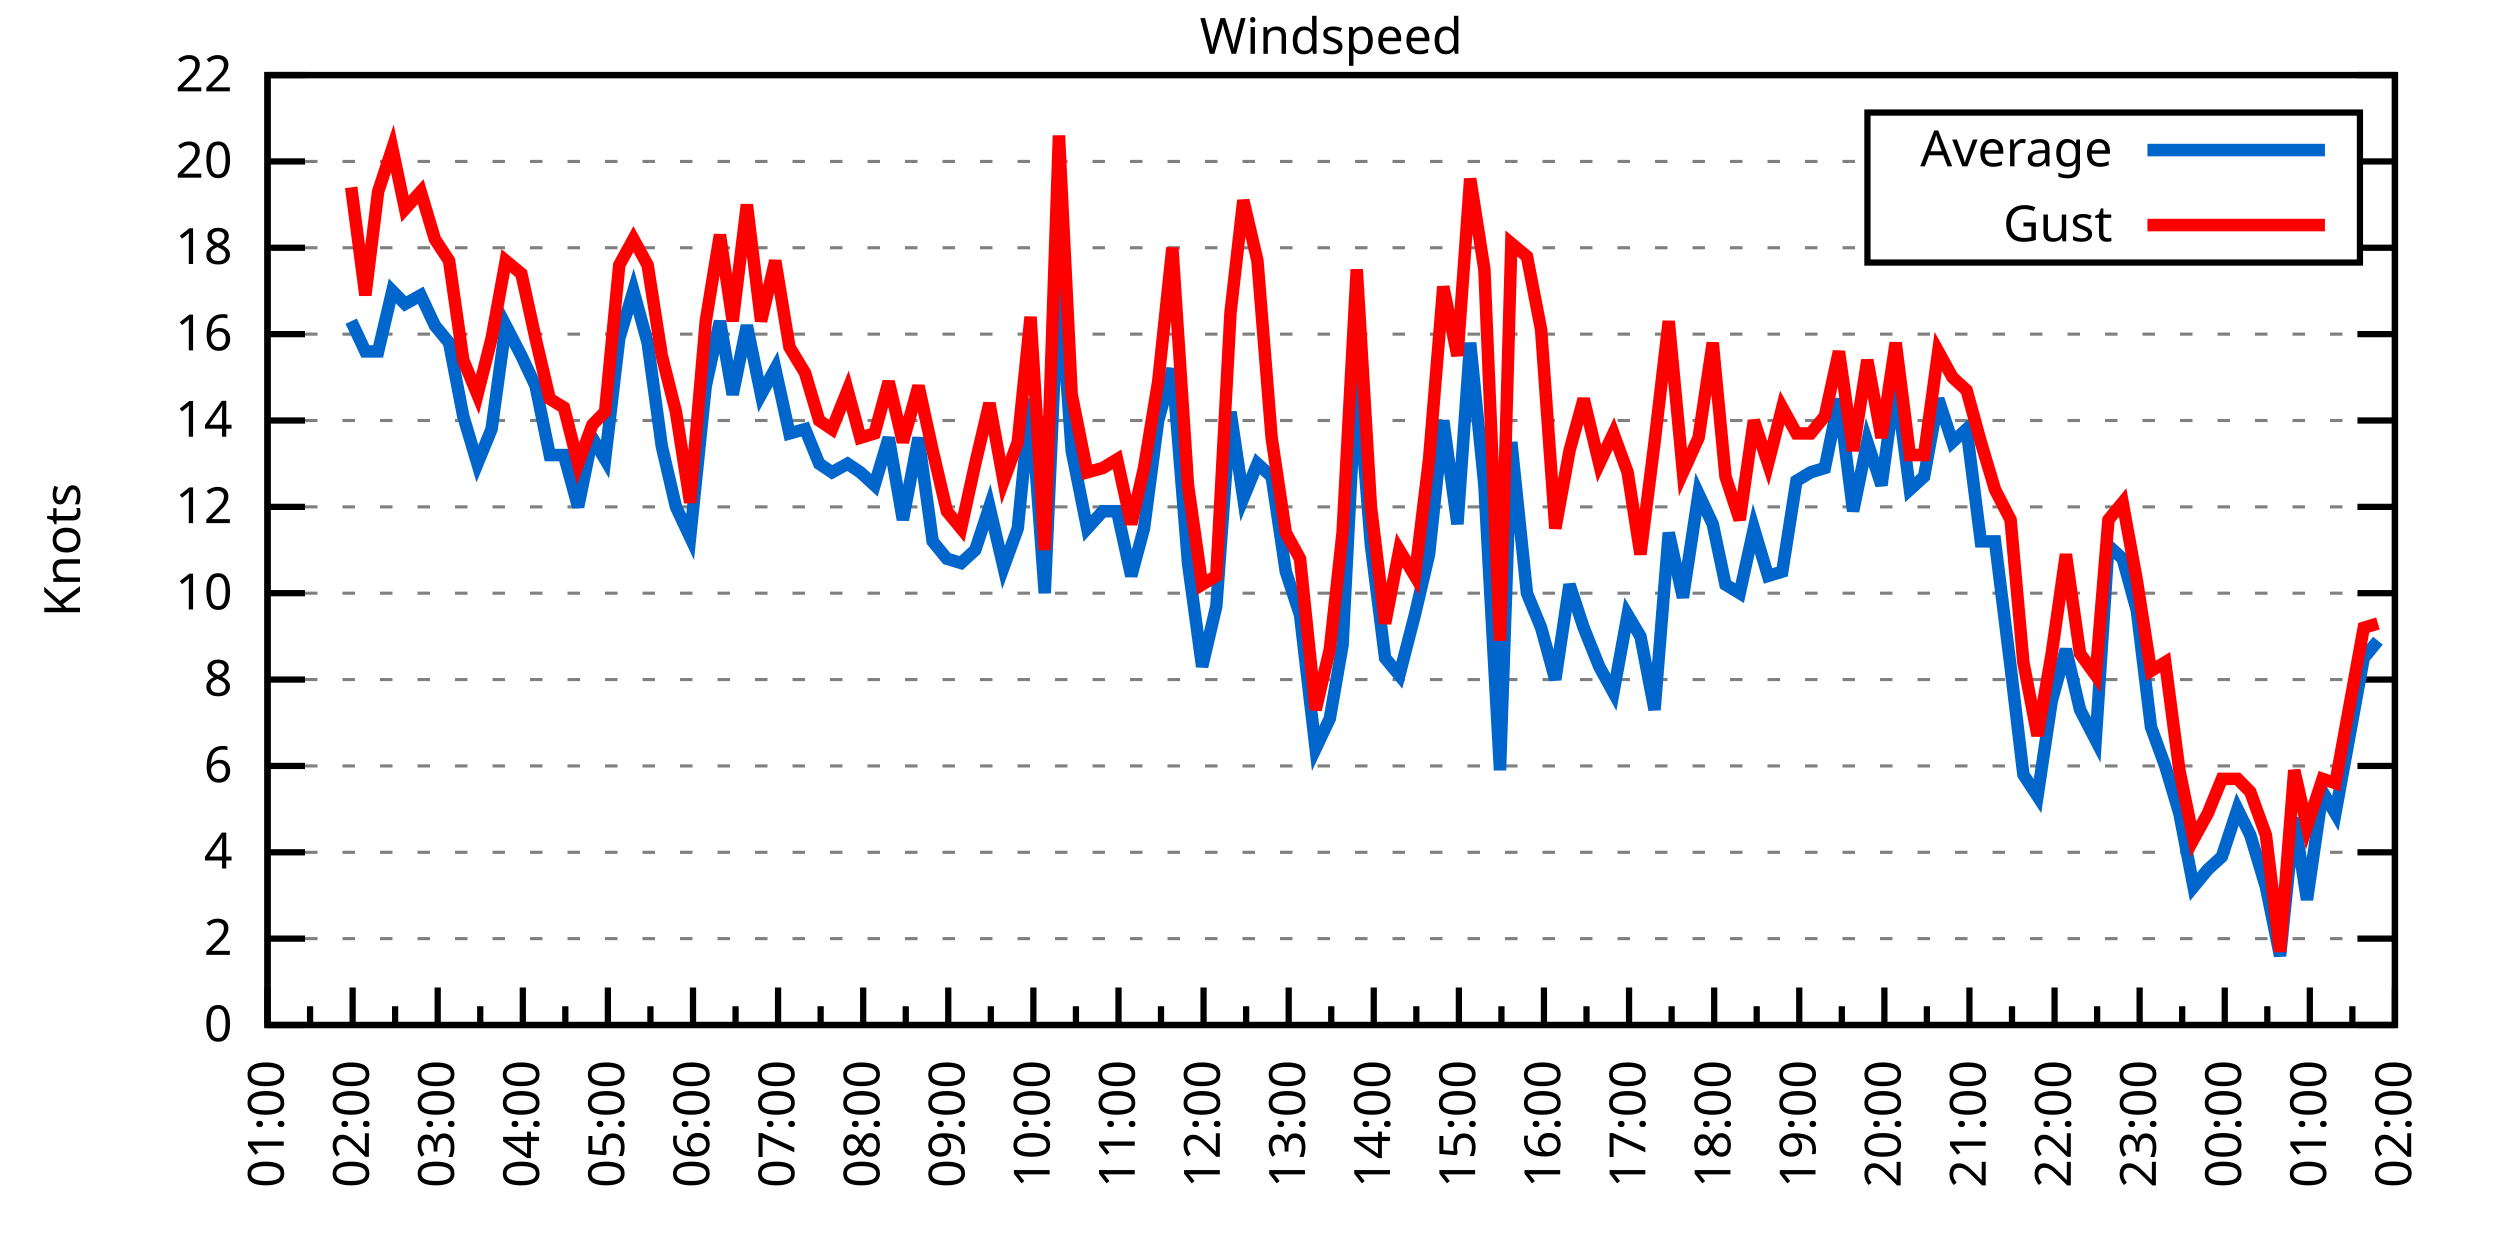
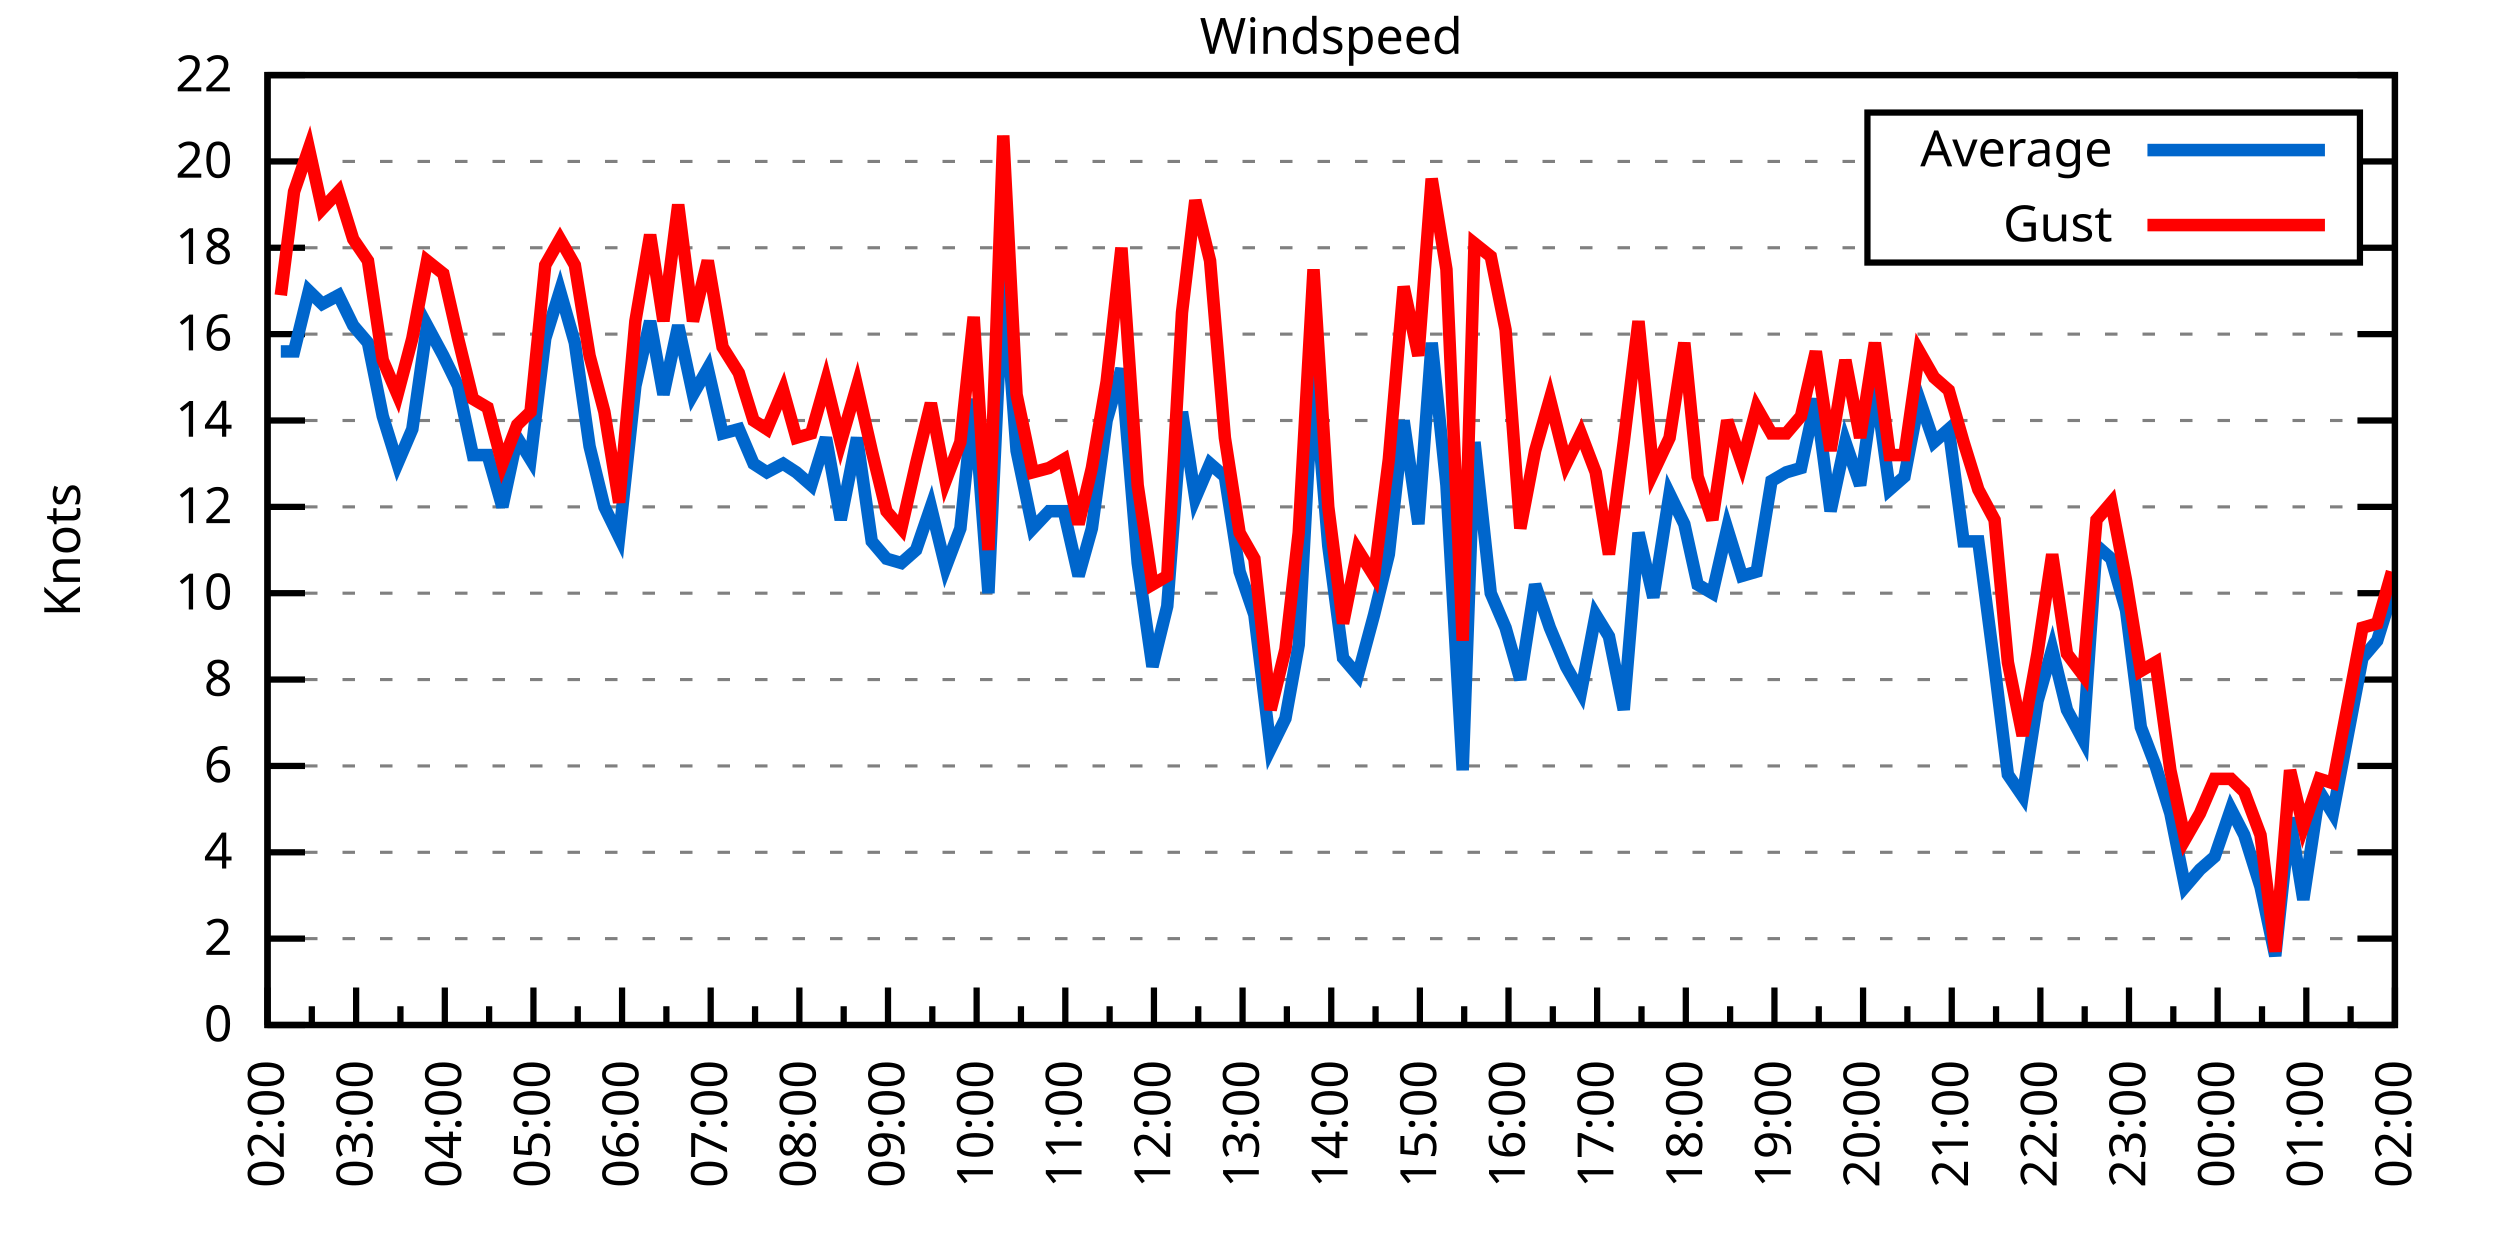
<svg xmlns="http://www.w3.org/2000/svg" xmlns:xlink="http://www.w3.org/1999/xlink" width="400" height="200" viewBox="0 0 400 200">
  <g id="gnuplot_canvas">
    <rect x="0" y="0" width="400" height="200" fill="none" />
    <defs>
      <circle id="gpDot" r="0.5" stroke-width="0.5" stroke="currentColor" />
      <path id="gpPt0" stroke-width="0.333" stroke="currentColor" d="M-1,0 h2 M0,-1 v2" />
      <path id="gpPt1" stroke-width="0.333" stroke="currentColor" d="M-1,-1 L1,1 M1,-1 L-1,1" />
      <path id="gpPt2" stroke-width="0.333" stroke="currentColor" d="M-1,0 L1,0 M0,-1 L0,1 M-1,-1 L1,1 M-1,1 L1,-1" />
      <rect id="gpPt3" stroke-width="0.333" stroke="currentColor" x="-1" y="-1" width="2" height="2" />
      <rect id="gpPt4" stroke-width="0.333" stroke="currentColor" fill="currentColor" x="-1" y="-1" width="2" height="2" />
      <circle id="gpPt5" stroke-width="0.333" stroke="currentColor" cx="0" cy="0" r="1" />
      <use xlink:href="#gpPt5" id="gpPt6" fill="currentColor" stroke="none" />
      <path id="gpPt7" stroke-width="0.333" stroke="currentColor" d="M0,-1.33 L-1.33,0.67 L1.33,0.67 z" />
      <use xlink:href="#gpPt7" id="gpPt8" fill="currentColor" stroke="none" />
      <use xlink:href="#gpPt7" id="gpPt9" stroke="currentColor" transform="rotate(180)" />
      <use xlink:href="#gpPt9" id="gpPt10" fill="currentColor" stroke="none" />
      <use xlink:href="#gpPt3" id="gpPt11" stroke="currentColor" transform="rotate(45)" />
      <use xlink:href="#gpPt11" id="gpPt12" fill="currentColor" stroke="none" />
      <path id="gpPt13" stroke-width="0.333" stroke="currentColor" d="M0,1.330 L1.265,0.411 L0.782,-1.067 L-0.782,-1.076 L-1.265,0.411 z" />
      <use xlink:href="#gpPt13" id="gpPt14" fill="currentColor" stroke="none" />
      <filter id="textbox" filterUnits="objectBoundingBox" x="0" y="0" height="1" width="1">
        <feFlood flood-color="white" flood-opacity="1" result="bgnd" />
        <feComposite in="SourceGraphic" in2="bgnd" operator="atop" />
      </filter>
      <filter id="greybox" filterUnits="objectBoundingBox" x="0" y="0" height="1" width="1">
        <feFlood flood-color="lightgrey" flood-opacity="1" result="grey" />
        <feComposite in="SourceGraphic" in2="grey" operator="atop" />
      </filter>
    </defs>
    <g fill="none" color="white" stroke="currentColor" stroke-width="1.00" stroke-linecap="butt" stroke-linejoin="miter">
</g>
    <g fill="none" color="black" stroke="currentColor" stroke-width="1.00" stroke-linecap="butt" stroke-linejoin="miter">
      <g stroke="none" shape-rendering="crispEdges">
        <polygon fill="rgb(255, 255, 255)" points="42.80,164.00 383.18,164.00 383.18,12.02 42.80,12.02 " />
      </g>
    </g>
    <g fill="none" color="black" stroke="currentColor" stroke-width="1.00" stroke-linecap="butt" stroke-linejoin="miter">
</g>
    <g fill="none" color="black" stroke="black" stroke-width="0.50" stroke-linecap="butt" stroke-linejoin="miter">
</g>
    <g fill="none" color="gray" stroke="currentColor" stroke-width="0.50" stroke-linecap="butt" stroke-linejoin="miter">
      <path stroke="gray" stroke-dasharray="2,4" class="gridline" d="M42.80,164.00 L383.19,164.00  " />
    </g>
    <g fill="none" color="gray" stroke="gray" stroke-width="1.00" stroke-linecap="butt" stroke-linejoin="miter">
</g>
    <g fill="none" color="black" stroke="currentColor" stroke-width="1.00" stroke-linecap="butt" stroke-linejoin="miter">
      <path stroke="black" d="M42.80,164.00 L48.80,164.00 M383.19,164.00 L377.19,164.00  " />
      <g transform="translate(37.20,166.60)" stroke="none" fill="black" font-family="Sans" font-size="8.00" text-anchor="end">
        <text>
          <tspan font-family="Sans"> 0</tspan>
        </text>
      </g>
    </g>
    <g fill="none" color="black" stroke="currentColor" stroke-width="1.00" stroke-linecap="butt" stroke-linejoin="miter">
</g>
    <g fill="none" color="black" stroke="black" stroke-width="0.50" stroke-linecap="butt" stroke-linejoin="miter">
</g>
    <g fill="none" color="gray" stroke="currentColor" stroke-width="0.50" stroke-linecap="butt" stroke-linejoin="miter">
      <path stroke="gray" stroke-dasharray="2,4" class="gridline" d="M42.80,150.18 L383.19,150.18  " />
    </g>
    <g fill="none" color="gray" stroke="gray" stroke-width="1.00" stroke-linecap="butt" stroke-linejoin="miter">
</g>
    <g fill="none" color="black" stroke="currentColor" stroke-width="1.00" stroke-linecap="butt" stroke-linejoin="miter">
      <path stroke="black" d="M42.80,150.18 L48.80,150.18 M383.19,150.18 L377.19,150.18  " />
      <g transform="translate(37.20,152.78)" stroke="none" fill="black" font-family="Sans" font-size="8.00" text-anchor="end">
        <text>
          <tspan font-family="Sans"> 2</tspan>
        </text>
      </g>
    </g>
    <g fill="none" color="black" stroke="currentColor" stroke-width="1.00" stroke-linecap="butt" stroke-linejoin="miter">
</g>
    <g fill="none" color="black" stroke="black" stroke-width="0.50" stroke-linecap="butt" stroke-linejoin="miter">
</g>
    <g fill="none" color="gray" stroke="currentColor" stroke-width="0.50" stroke-linecap="butt" stroke-linejoin="miter">
      <path stroke="gray" stroke-dasharray="2,4" class="gridline" d="M42.80,136.37 L383.19,136.37  " />
    </g>
    <g fill="none" color="gray" stroke="gray" stroke-width="1.00" stroke-linecap="butt" stroke-linejoin="miter">
</g>
    <g fill="none" color="black" stroke="currentColor" stroke-width="1.00" stroke-linecap="butt" stroke-linejoin="miter">
      <path stroke="black" d="M42.80,136.37 L48.80,136.37 M383.19,136.37 L377.19,136.37  " />
      <g transform="translate(37.20,138.97)" stroke="none" fill="black" font-family="Sans" font-size="8.00" text-anchor="end">
        <text>
          <tspan font-family="Sans"> 4</tspan>
        </text>
      </g>
    </g>
    <g fill="none" color="black" stroke="currentColor" stroke-width="1.00" stroke-linecap="butt" stroke-linejoin="miter">
</g>
    <g fill="none" color="black" stroke="black" stroke-width="0.50" stroke-linecap="butt" stroke-linejoin="miter">
</g>
    <g fill="none" color="gray" stroke="currentColor" stroke-width="0.50" stroke-linecap="butt" stroke-linejoin="miter">
      <path stroke="gray" stroke-dasharray="2,4" class="gridline" d="M42.80,122.55 L383.19,122.55  " />
    </g>
    <g fill="none" color="gray" stroke="gray" stroke-width="1.00" stroke-linecap="butt" stroke-linejoin="miter">
</g>
    <g fill="none" color="black" stroke="currentColor" stroke-width="1.00" stroke-linecap="butt" stroke-linejoin="miter">
      <path stroke="black" d="M42.80,122.55 L48.80,122.55 M383.19,122.55 L377.19,122.55  " />
      <g transform="translate(37.20,125.15)" stroke="none" fill="black" font-family="Sans" font-size="8.00" text-anchor="end">
        <text>
          <tspan font-family="Sans"> 6</tspan>
        </text>
      </g>
    </g>
    <g fill="none" color="black" stroke="currentColor" stroke-width="1.00" stroke-linecap="butt" stroke-linejoin="miter">
</g>
    <g fill="none" color="black" stroke="black" stroke-width="0.50" stroke-linecap="butt" stroke-linejoin="miter">
</g>
    <g fill="none" color="gray" stroke="currentColor" stroke-width="0.50" stroke-linecap="butt" stroke-linejoin="miter">
      <path stroke="gray" stroke-dasharray="2,4" class="gridline" d="M42.80,108.73 L383.19,108.73  " />
    </g>
    <g fill="none" color="gray" stroke="gray" stroke-width="1.00" stroke-linecap="butt" stroke-linejoin="miter">
</g>
    <g fill="none" color="black" stroke="currentColor" stroke-width="1.00" stroke-linecap="butt" stroke-linejoin="miter">
      <path stroke="black" d="M42.80,108.73 L48.80,108.73 M383.19,108.73 L377.19,108.73  " />
      <g transform="translate(37.20,111.33)" stroke="none" fill="black" font-family="Sans" font-size="8.00" text-anchor="end">
        <text>
          <tspan font-family="Sans"> 8</tspan>
        </text>
      </g>
    </g>
    <g fill="none" color="black" stroke="currentColor" stroke-width="1.00" stroke-linecap="butt" stroke-linejoin="miter">
</g>
    <g fill="none" color="black" stroke="black" stroke-width="0.50" stroke-linecap="butt" stroke-linejoin="miter">
</g>
    <g fill="none" color="gray" stroke="currentColor" stroke-width="0.50" stroke-linecap="butt" stroke-linejoin="miter">
      <path stroke="gray" stroke-dasharray="2,4" class="gridline" d="M42.80,94.91 L383.19,94.91  " />
    </g>
    <g fill="none" color="gray" stroke="gray" stroke-width="1.00" stroke-linecap="butt" stroke-linejoin="miter">
</g>
    <g fill="none" color="black" stroke="currentColor" stroke-width="1.00" stroke-linecap="butt" stroke-linejoin="miter">
      <path stroke="black" d="M42.80,94.91 L48.80,94.91 M383.19,94.91 L377.19,94.91  " />
      <g transform="translate(37.20,97.51)" stroke="none" fill="black" font-family="Sans" font-size="8.00" text-anchor="end">
        <text>
          <tspan font-family="Sans"> 10</tspan>
        </text>
      </g>
    </g>
    <g fill="none" color="black" stroke="currentColor" stroke-width="1.00" stroke-linecap="butt" stroke-linejoin="miter">
</g>
    <g fill="none" color="black" stroke="black" stroke-width="0.50" stroke-linecap="butt" stroke-linejoin="miter">
</g>
    <g fill="none" color="gray" stroke="currentColor" stroke-width="0.50" stroke-linecap="butt" stroke-linejoin="miter">
      <path stroke="gray" stroke-dasharray="2,4" class="gridline" d="M42.80,81.10 L383.19,81.10  " />
    </g>
    <g fill="none" color="gray" stroke="gray" stroke-width="1.00" stroke-linecap="butt" stroke-linejoin="miter">
</g>
    <g fill="none" color="black" stroke="currentColor" stroke-width="1.00" stroke-linecap="butt" stroke-linejoin="miter">
      <path stroke="black" d="M42.80,81.10 L48.80,81.10 M383.19,81.10 L377.19,81.10  " />
      <g transform="translate(37.20,83.70)" stroke="none" fill="black" font-family="Sans" font-size="8.00" text-anchor="end">
        <text>
          <tspan font-family="Sans"> 12</tspan>
        </text>
      </g>
    </g>
    <g fill="none" color="black" stroke="currentColor" stroke-width="1.00" stroke-linecap="butt" stroke-linejoin="miter">
</g>
    <g fill="none" color="black" stroke="black" stroke-width="0.50" stroke-linecap="butt" stroke-linejoin="miter">
</g>
    <g fill="none" color="gray" stroke="currentColor" stroke-width="0.50" stroke-linecap="butt" stroke-linejoin="miter">
      <path stroke="gray" stroke-dasharray="2,4" class="gridline" d="M42.80,67.28 L383.19,67.28  " />
    </g>
    <g fill="none" color="gray" stroke="gray" stroke-width="1.00" stroke-linecap="butt" stroke-linejoin="miter">
</g>
    <g fill="none" color="black" stroke="currentColor" stroke-width="1.00" stroke-linecap="butt" stroke-linejoin="miter">
      <path stroke="black" d="M42.80,67.28 L48.80,67.28 M383.19,67.28 L377.19,67.28  " />
      <g transform="translate(37.20,69.88)" stroke="none" fill="black" font-family="Sans" font-size="8.00" text-anchor="end">
        <text>
          <tspan font-family="Sans"> 14</tspan>
        </text>
      </g>
    </g>
    <g fill="none" color="black" stroke="currentColor" stroke-width="1.00" stroke-linecap="butt" stroke-linejoin="miter">
</g>
    <g fill="none" color="black" stroke="black" stroke-width="0.50" stroke-linecap="butt" stroke-linejoin="miter">
</g>
    <g fill="none" color="gray" stroke="currentColor" stroke-width="0.50" stroke-linecap="butt" stroke-linejoin="miter">
      <path stroke="gray" stroke-dasharray="2,4" class="gridline" d="M42.80,53.46 L383.19,53.46  " />
    </g>
    <g fill="none" color="gray" stroke="gray" stroke-width="1.00" stroke-linecap="butt" stroke-linejoin="miter">
</g>
    <g fill="none" color="black" stroke="currentColor" stroke-width="1.00" stroke-linecap="butt" stroke-linejoin="miter">
      <path stroke="black" d="M42.80,53.46 L48.80,53.46 M383.19,53.46 L377.19,53.46  " />
      <g transform="translate(37.20,56.06)" stroke="none" fill="black" font-family="Sans" font-size="8.00" text-anchor="end">
        <text>
          <tspan font-family="Sans"> 16</tspan>
        </text>
      </g>
    </g>
    <g fill="none" color="black" stroke="currentColor" stroke-width="1.00" stroke-linecap="butt" stroke-linejoin="miter">
</g>
    <g fill="none" color="black" stroke="black" stroke-width="0.50" stroke-linecap="butt" stroke-linejoin="miter">
</g>
    <g fill="none" color="gray" stroke="currentColor" stroke-width="0.50" stroke-linecap="butt" stroke-linejoin="miter">
      <path stroke="gray" stroke-dasharray="2,4" class="gridline" d="M42.80,39.64 L298.79,39.64 M377.59,39.64 L383.19,39.64  " />
    </g>
    <g fill="none" color="gray" stroke="gray" stroke-width="1.00" stroke-linecap="butt" stroke-linejoin="miter">
</g>
    <g fill="none" color="black" stroke="currentColor" stroke-width="1.00" stroke-linecap="butt" stroke-linejoin="miter">
      <path stroke="black" d="M42.80,39.64 L48.80,39.64 M383.19,39.64 L377.19,39.64  " />
      <g transform="translate(37.20,42.24)" stroke="none" fill="black" font-family="Sans" font-size="8.00" text-anchor="end">
        <text>
          <tspan font-family="Sans"> 18</tspan>
        </text>
      </g>
    </g>
    <g fill="none" color="black" stroke="currentColor" stroke-width="1.00" stroke-linecap="butt" stroke-linejoin="miter">
</g>
    <g fill="none" color="black" stroke="black" stroke-width="0.50" stroke-linecap="butt" stroke-linejoin="miter">
</g>
    <g fill="none" color="gray" stroke="currentColor" stroke-width="0.50" stroke-linecap="butt" stroke-linejoin="miter">
      <path stroke="gray" stroke-dasharray="2,4" class="gridline" d="M42.80,25.83 L298.79,25.83 M377.59,25.83 L383.19,25.83  " />
    </g>
    <g fill="none" color="gray" stroke="gray" stroke-width="1.00" stroke-linecap="butt" stroke-linejoin="miter">
</g>
    <g fill="none" color="black" stroke="currentColor" stroke-width="1.00" stroke-linecap="butt" stroke-linejoin="miter">
      <path stroke="black" d="M42.80,25.83 L48.80,25.83 M383.19,25.83 L377.19,25.83  " />
      <g transform="translate(37.20,28.43)" stroke="none" fill="black" font-family="Sans" font-size="8.00" text-anchor="end">
        <text>
          <tspan font-family="Sans"> 20</tspan>
        </text>
      </g>
    </g>
    <g fill="none" color="black" stroke="currentColor" stroke-width="1.00" stroke-linecap="butt" stroke-linejoin="miter">
</g>
    <g fill="none" color="black" stroke="black" stroke-width="0.50" stroke-linecap="butt" stroke-linejoin="miter">
</g>
    <g fill="none" color="gray" stroke="currentColor" stroke-width="0.50" stroke-linecap="butt" stroke-linejoin="miter">
      <path stroke="gray" stroke-dasharray="2,4" class="gridline" d="M42.80,12.01 L383.19,12.01  " />
    </g>
    <g fill="none" color="gray" stroke="gray" stroke-width="1.00" stroke-linecap="butt" stroke-linejoin="miter">
</g>
    <g fill="none" color="black" stroke="currentColor" stroke-width="1.00" stroke-linecap="butt" stroke-linejoin="miter">
      <path stroke="black" d="M42.80,12.01 L48.80,12.01 M383.19,12.01 L377.19,12.01  " />
      <g transform="translate(37.20,14.61)" stroke="none" fill="black" font-family="Sans" font-size="8.00" text-anchor="end">
        <text>
          <tspan font-family="Sans"> 22</tspan>
        </text>
      </g>
    </g>
    <g fill="none" color="black" stroke="currentColor" stroke-width="1.00" stroke-linecap="butt" stroke-linejoin="miter">
      <path stroke="black" d="M42.80,164.00 L42.80,158.00  " />
      <g transform="translate(45.40,169.60) rotate(270)" stroke="none" fill="black" font-family="Sans" font-size="8.00" text-anchor="end">
        <text>
+           <tspan font-family="Sans">02:00</tspan>
+         </text>
+       </g>
+     </g>
+     <g fill="none" color="black" stroke="currentColor" stroke-width="1.00" stroke-linecap="butt" stroke-linejoin="miter">
+       <path stroke="black" d="M49.89,164.00 L49.89,161.00 M56.98,164.00 L56.98,158.00  " />
+       <g transform="translate(59.58,169.60) rotate(270)" stroke="none" fill="black" font-family="Sans" font-size="8.00" text-anchor="end">
+         <text>
+           <tspan font-family="Sans">03:00</tspan>
+         </text>
+       </g>
+     </g>
+     <g fill="none" color="black" stroke="currentColor" stroke-width="1.00" stroke-linecap="butt" stroke-linejoin="miter">
+       <path stroke="black" d="M64.07,164.00 L64.07,161.00 M71.17,164.00 L71.17,158.00  " />
+       <g transform="translate(73.77,169.60) rotate(270)" stroke="none" fill="black" font-family="Sans" font-size="8.00" text-anchor="end">
+         <text>
+           <tspan font-family="Sans">04:00</tspan>
+         </text>
+       </g>
+     </g>
+     <g fill="none" color="black" stroke="currentColor" stroke-width="1.00" stroke-linecap="butt" stroke-linejoin="miter">
+       <path stroke="black" d="M78.26,164.00 L78.26,161.00 M85.35,164.00 L85.35,158.00  " />
+       <g transform="translate(87.95,169.60) rotate(270)" stroke="none" fill="black" font-family="Sans" font-size="8.00" text-anchor="end">
+         <text>
+           <tspan font-family="Sans">05:00</tspan>
+         </text>
+       </g>
+     </g>
+     <g fill="none" color="black" stroke="currentColor" stroke-width="1.00" stroke-linecap="butt" stroke-linejoin="miter">
+       <path stroke="black" d="M92.44,164.00 L92.44,161.00 M99.53,164.00 L99.53,158.00  " />
+       <g transform="translate(102.13,169.60) rotate(270)" stroke="none" fill="black" font-family="Sans" font-size="8.00" text-anchor="end">
+         <text>
+           <tspan font-family="Sans">06:00</tspan>
+         </text>
+       </g>
+     </g>
+     <g fill="none" color="black" stroke="currentColor" stroke-width="1.00" stroke-linecap="butt" stroke-linejoin="miter">
+       <path stroke="black" d="M106.62,164.00 L106.62,161.00 M113.71,164.00 L113.71,158.00  " />
+       <g transform="translate(116.31,169.60) rotate(270)" stroke="none" fill="black" font-family="Sans" font-size="8.00" text-anchor="end">
+         <text>
+           <tspan font-family="Sans">07:00</tspan>
+         </text>
+       </g>
+     </g>
+     <g fill="none" color="black" stroke="currentColor" stroke-width="1.00" stroke-linecap="butt" stroke-linejoin="miter">
+       <path stroke="black" d="M120.81,164.00 L120.81,161.00 M127.90,164.00 L127.90,158.00  " />
+       <g transform="translate(130.50,169.60) rotate(270)" stroke="none" fill="black" font-family="Sans" font-size="8.00" text-anchor="end">
+         <text>
+           <tspan font-family="Sans">08:00</tspan>
+         </text>
+       </g>
+     </g>
+     <g fill="none" color="black" stroke="currentColor" stroke-width="1.00" stroke-linecap="butt" stroke-linejoin="miter">
+       <path stroke="black" d="M134.99,164.00 L134.99,161.00 M142.08,164.00 L142.08,158.00  " />
+       <g transform="translate(144.68,169.60) rotate(270)" stroke="none" fill="black" font-family="Sans" font-size="8.00" text-anchor="end">
+         <text>
+           <tspan font-family="Sans">09:00</tspan>
+         </text>
+       </g>
+     </g>
+     <g fill="none" color="black" stroke="currentColor" stroke-width="1.00" stroke-linecap="butt" stroke-linejoin="miter">
+       <path stroke="black" d="M149.17,164.00 L149.17,161.00 M156.26,164.00 L156.26,158.00  " />
+       <g transform="translate(158.86,169.60) rotate(270)" stroke="none" fill="black" font-family="Sans" font-size="8.00" text-anchor="end">
+         <text>
+           <tspan font-family="Sans">10:00</tspan>
+         </text>
+       </g>
+     </g>
+     <g fill="none" color="black" stroke="currentColor" stroke-width="1.00" stroke-linecap="butt" stroke-linejoin="miter">
+       <path stroke="black" d="M163.35,164.00 L163.35,161.00 M170.45,164.00 L170.45,158.00  " />
+       <g transform="translate(173.05,169.60) rotate(270)" stroke="none" fill="black" font-family="Sans" font-size="8.00" text-anchor="end">
+         <text>
+           <tspan font-family="Sans">11:00</tspan>
+         </text>
+       </g>
+     </g>
+     <g fill="none" color="black" stroke="currentColor" stroke-width="1.00" stroke-linecap="butt" stroke-linejoin="miter">
+       <path stroke="black" d="M177.54,164.00 L177.54,161.00 M184.63,164.00 L184.63,158.00  " />
+       <g transform="translate(187.23,169.60) rotate(270)" stroke="none" fill="black" font-family="Sans" font-size="8.00" text-anchor="end">
+         <text>
+           <tspan font-family="Sans">12:00</tspan>
+         </text>
+       </g>
+     </g>
+     <g fill="none" color="black" stroke="currentColor" stroke-width="1.00" stroke-linecap="butt" stroke-linejoin="miter">
+       <path stroke="black" d="M191.72,164.00 L191.72,161.00 M198.81,164.00 L198.81,158.00  " />
+       <g transform="translate(201.41,169.60) rotate(270)" stroke="none" fill="black" font-family="Sans" font-size="8.00" text-anchor="end">
+         <text>
+           <tspan font-family="Sans">13:00</tspan>
+         </text>
+       </g>
+     </g>
+     <g fill="none" color="black" stroke="currentColor" stroke-width="1.00" stroke-linecap="butt" stroke-linejoin="miter">
+       <path stroke="black" d="M205.90,164.00 L205.90,161.00 M213.00,164.00 L213.00,158.00  " />
+       <g transform="translate(215.60,169.60) rotate(270)" stroke="none" fill="black" font-family="Sans" font-size="8.00" text-anchor="end">
+         <text>
+           <tspan font-family="Sans">14:00</tspan>
+         </text>
+       </g>
+     </g>
+     <g fill="none" color="black" stroke="currentColor" stroke-width="1.00" stroke-linecap="butt" stroke-linejoin="miter">
+       <path stroke="black" d="M220.09,164.00 L220.09,161.00 M227.18,164.00 L227.18,158.00  " />
+       <g transform="translate(229.78,169.60) rotate(270)" stroke="none" fill="black" font-family="Sans" font-size="8.00" text-anchor="end">
+         <text>
+           <tspan font-family="Sans">15:00</tspan>
+         </text>
+       </g>
+     </g>
+     <g fill="none" color="black" stroke="currentColor" stroke-width="1.00" stroke-linecap="butt" stroke-linejoin="miter">
+       <path stroke="black" d="M234.27,164.00 L234.27,161.00 M241.36,164.00 L241.36,158.00  " />
+       <g transform="translate(243.96,169.60) rotate(270)" stroke="none" fill="black" font-family="Sans" font-size="8.00" text-anchor="end">
+         <text>
+           <tspan font-family="Sans">16:00</tspan>
+         </text>
+       </g>
+     </g>
+     <g fill="none" color="black" stroke="currentColor" stroke-width="1.00" stroke-linecap="butt" stroke-linejoin="miter">
+       <path stroke="black" d="M248.45,164.00 L248.45,161.00 M255.54,164.00 L255.54,158.00  " />
+       <g transform="translate(258.14,169.60) rotate(270)" stroke="none" fill="black" font-family="Sans" font-size="8.00" text-anchor="end">
+         <text>
+           <tspan font-family="Sans">17:00</tspan>
+         </text>
+       </g>
+     </g>
+     <g fill="none" color="black" stroke="currentColor" stroke-width="1.00" stroke-linecap="butt" stroke-linejoin="miter">
+       <path stroke="black" d="M262.64,164.00 L262.64,161.00 M269.73,164.00 L269.73,158.00  " />
+       <g transform="translate(272.33,169.60) rotate(270)" stroke="none" fill="black" font-family="Sans" font-size="8.00" text-anchor="end">
+         <text>
+           <tspan font-family="Sans">18:00</tspan>
+         </text>
+       </g>
+     </g>
+     <g fill="none" color="black" stroke="currentColor" stroke-width="1.00" stroke-linecap="butt" stroke-linejoin="miter">
+       <path stroke="black" d="M276.82,164.00 L276.82,161.00 M283.91,164.00 L283.91,158.00  " />
+       <g transform="translate(286.51,169.60) rotate(270)" stroke="none" fill="black" font-family="Sans" font-size="8.00" text-anchor="end">
+         <text>
+           <tspan font-family="Sans">19:00</tspan>
+         </text>
+       </g>
+     </g>
+     <g fill="none" color="black" stroke="currentColor" stroke-width="1.00" stroke-linecap="butt" stroke-linejoin="miter">
+       <path stroke="black" d="M291.00,164.00 L291.00,161.00 M298.09,164.00 L298.09,158.00  " />
+       <g transform="translate(300.69,169.60) rotate(270)" stroke="none" fill="black" font-family="Sans" font-size="8.00" text-anchor="end">
+         <text>
+           <tspan font-family="Sans">20:00</tspan>
+         </text>
+       </g>
+     </g>
+     <g fill="none" color="black" stroke="currentColor" stroke-width="1.00" stroke-linecap="butt" stroke-linejoin="miter">
+       <path stroke="black" d="M305.18,164.00 L305.18,161.00 M312.28,164.00 L312.28,158.00  " />
+       <g transform="translate(314.88,169.60) rotate(270)" stroke="none" fill="black" font-family="Sans" font-size="8.00" text-anchor="end">
+         <text>
+           <tspan font-family="Sans">21:00</tspan>
+         </text>
+       </g>
+     </g>
+     <g fill="none" color="black" stroke="currentColor" stroke-width="1.00" stroke-linecap="butt" stroke-linejoin="miter">
+       <path stroke="black" d="M319.37,164.00 L319.37,161.00 M326.46,164.00 L326.46,158.00  " />
+       <g transform="translate(329.06,169.60) rotate(270)" stroke="none" fill="black" font-family="Sans" font-size="8.00" text-anchor="end">
+         <text>
+           <tspan font-family="Sans">22:00</tspan>
+         </text>
+       </g>
+     </g>
+     <g fill="none" color="black" stroke="currentColor" stroke-width="1.00" stroke-linecap="butt" stroke-linejoin="miter">
+       <path stroke="black" d="M333.55,164.00 L333.55,161.00 M340.64,164.00 L340.64,158.00  " />
+       <g transform="translate(343.24,169.60) rotate(270)" stroke="none" fill="black" font-family="Sans" font-size="8.00" text-anchor="end">
+         <text>
+           <tspan font-family="Sans">23:00</tspan>
+         </text>
+       </g>
+     </g>
+     <g fill="none" color="black" stroke="currentColor" stroke-width="1.00" stroke-linecap="butt" stroke-linejoin="miter">
+       <path stroke="black" d="M347.73,164.00 L347.73,161.00 M354.82,164.00 L354.82,158.00  " />
+       <g transform="translate(357.42,169.60) rotate(270)" stroke="none" fill="black" font-family="Sans" font-size="8.00" text-anchor="end">
+         <text>
+           <tspan font-family="Sans">00:00</tspan>
+         </text>
+       </g>
+     </g>
+     <g fill="none" color="black" stroke="currentColor" stroke-width="1.00" stroke-linecap="butt" stroke-linejoin="miter">
+       <path stroke="black" d="M361.92,164.00 L361.92,161.00 M369.01,164.00 L369.01,158.00  " />
+       <g transform="translate(371.61,169.60) rotate(270)" stroke="none" fill="black" font-family="Sans" font-size="8.00" text-anchor="end">
+         <text>
          <tspan font-family="Sans">01:00</tspan>
        </text>
      </g>
    </g>
    <g fill="none" color="black" stroke="currentColor" stroke-width="1.00" stroke-linecap="butt" stroke-linejoin="miter">
-       <path stroke="black" d="M49.61,164.00 L49.61,161.00 M56.42,164.00 L56.42,158.00  " />
-       <g transform="translate(59.02,169.60) rotate(270)" stroke="none" fill="black" font-family="Sans" font-size="8.00" text-anchor="end">
-         <text>
-           <tspan font-family="Sans">02:00</tspan>
-         </text>
-       </g>
-     </g>
-     <g fill="none" color="black" stroke="currentColor" stroke-width="1.00" stroke-linecap="butt" stroke-linejoin="miter">
-       <path stroke="black" d="M63.22,164.00 L63.22,161.00 M70.03,164.00 L70.03,158.00  " />
-       <g transform="translate(72.63,169.60) rotate(270)" stroke="none" fill="black" font-family="Sans" font-size="8.00" text-anchor="end">
-         <text>
-           <tspan font-family="Sans">03:00</tspan>
-         </text>
-       </g>
-     </g>
-     <g fill="none" color="black" stroke="currentColor" stroke-width="1.00" stroke-linecap="butt" stroke-linejoin="miter">
-       <path stroke="black" d="M76.84,164.00 L76.84,161.00 M83.65,164.00 L83.65,158.00  " />
-       <g transform="translate(86.25,169.60) rotate(270)" stroke="none" fill="black" font-family="Sans" font-size="8.00" text-anchor="end">
-         <text>
-           <tspan font-family="Sans">04:00</tspan>
-         </text>
-       </g>
-     </g>
-     <g fill="none" color="black" stroke="currentColor" stroke-width="1.00" stroke-linecap="butt" stroke-linejoin="miter">
-       <path stroke="black" d="M90.45,164.00 L90.45,161.00 M97.26,164.00 L97.26,158.00  " />
-       <g transform="translate(99.86,169.60) rotate(270)" stroke="none" fill="black" font-family="Sans" font-size="8.00" text-anchor="end">
-         <text>
-           <tspan font-family="Sans">05:00</tspan>
-         </text>
-       </g>
-     </g>
-     <g fill="none" color="black" stroke="currentColor" stroke-width="1.00" stroke-linecap="butt" stroke-linejoin="miter">
-       <path stroke="black" d="M104.07,164.00 L104.07,161.00 M110.88,164.00 L110.88,158.00  " />
-       <g transform="translate(113.48,169.60) rotate(270)" stroke="none" fill="black" font-family="Sans" font-size="8.00" text-anchor="end">
-         <text>
-           <tspan font-family="Sans">06:00</tspan>
-         </text>
-       </g>
-     </g>
-     <g fill="none" color="black" stroke="currentColor" stroke-width="1.00" stroke-linecap="butt" stroke-linejoin="miter">
-       <path stroke="black" d="M117.69,164.00 L117.69,161.00 M124.49,164.00 L124.49,158.00  " />
-       <g transform="translate(127.09,169.60) rotate(270)" stroke="none" fill="black" font-family="Sans" font-size="8.00" text-anchor="end">
-         <text>
-           <tspan font-family="Sans">07:00</tspan>
-         </text>
-       </g>
-     </g>
-     <g fill="none" color="black" stroke="currentColor" stroke-width="1.00" stroke-linecap="butt" stroke-linejoin="miter">
-       <path stroke="black" d="M131.30,164.00 L131.30,161.00 M138.11,164.00 L138.11,158.00  " />
-       <g transform="translate(140.71,169.60) rotate(270)" stroke="none" fill="black" font-family="Sans" font-size="8.00" text-anchor="end">
-         <text>
-           <tspan font-family="Sans">08:00</tspan>
-         </text>
-       </g>
-     </g>
-     <g fill="none" color="black" stroke="currentColor" stroke-width="1.00" stroke-linecap="butt" stroke-linejoin="miter">
-       <path stroke="black" d="M144.92,164.00 L144.92,161.00 M151.72,164.00 L151.72,158.00  " />
-       <g transform="translate(154.32,169.60) rotate(270)" stroke="none" fill="black" font-family="Sans" font-size="8.00" text-anchor="end">
-         <text>
-           <tspan font-family="Sans">09:00</tspan>
-         </text>
-       </g>
-     </g>
-     <g fill="none" color="black" stroke="currentColor" stroke-width="1.00" stroke-linecap="butt" stroke-linejoin="miter">
-       <path stroke="black" d="M158.53,164.00 L158.53,161.00 M165.34,164.00 L165.34,158.00  " />
-       <g transform="translate(167.94,169.60) rotate(270)" stroke="none" fill="black" font-family="Sans" font-size="8.00" text-anchor="end">
-         <text>
-           <tspan font-family="Sans">10:00</tspan>
-         </text>
-       </g>
-     </g>
-     <g fill="none" color="black" stroke="currentColor" stroke-width="1.00" stroke-linecap="butt" stroke-linejoin="miter">
-       <path stroke="black" d="M172.15,164.00 L172.15,161.00 M178.96,164.00 L178.96,158.00  " />
-       <g transform="translate(181.56,169.60) rotate(270)" stroke="none" fill="black" font-family="Sans" font-size="8.00" text-anchor="end">
-         <text>
-           <tspan font-family="Sans">11:00</tspan>
-         </text>
-       </g>
-     </g>
-     <g fill="none" color="black" stroke="currentColor" stroke-width="1.00" stroke-linecap="butt" stroke-linejoin="miter">
-       <path stroke="black" d="M185.76,164.00 L185.76,161.00 M192.57,164.00 L192.57,158.00  " />
-       <g transform="translate(195.17,169.60) rotate(270)" stroke="none" fill="black" font-family="Sans" font-size="8.00" text-anchor="end">
-         <text>
-           <tspan font-family="Sans">12:00</tspan>
-         </text>
-       </g>
-     </g>
-     <g fill="none" color="black" stroke="currentColor" stroke-width="1.00" stroke-linecap="butt" stroke-linejoin="miter">
-       <path stroke="black" d="M199.38,164.00 L199.38,161.00 M206.19,164.00 L206.19,158.00  " />
-       <g transform="translate(208.79,169.60) rotate(270)" stroke="none" fill="black" font-family="Sans" font-size="8.00" text-anchor="end">
-         <text>
-           <tspan font-family="Sans">13:00</tspan>
-         </text>
-       </g>
-     </g>
-     <g fill="none" color="black" stroke="currentColor" stroke-width="1.00" stroke-linecap="butt" stroke-linejoin="miter">
-       <path stroke="black" d="M213.00,164.00 L213.00,161.00 M219.80,164.00 L219.80,158.00  " />
-       <g transform="translate(222.40,169.60) rotate(270)" stroke="none" fill="black" font-family="Sans" font-size="8.00" text-anchor="end">
-         <text>
-           <tspan font-family="Sans">14:00</tspan>
-         </text>
-       </g>
-     </g>
-     <g fill="none" color="black" stroke="currentColor" stroke-width="1.00" stroke-linecap="butt" stroke-linejoin="miter">
-       <path stroke="black" d="M226.61,164.00 L226.61,161.00 M233.42,164.00 L233.42,158.00  " />
-       <g transform="translate(236.02,169.60) rotate(270)" stroke="none" fill="black" font-family="Sans" font-size="8.00" text-anchor="end">
-         <text>
-           <tspan font-family="Sans">15:00</tspan>
-         </text>
-       </g>
-     </g>
-     <g fill="none" color="black" stroke="currentColor" stroke-width="1.00" stroke-linecap="butt" stroke-linejoin="miter">
-       <path stroke="black" d="M240.23,164.00 L240.23,161.00 M247.03,164.00 L247.03,158.00  " />
-       <g transform="translate(249.63,169.60) rotate(270)" stroke="none" fill="black" font-family="Sans" font-size="8.00" text-anchor="end">
-         <text>
-           <tspan font-family="Sans">16:00</tspan>
-         </text>
-       </g>
-     </g>
-     <g fill="none" color="black" stroke="currentColor" stroke-width="1.00" stroke-linecap="butt" stroke-linejoin="miter">
-       <path stroke="black" d="M253.84,164.00 L253.84,161.00 M260.65,164.00 L260.65,158.00  " />
-       <g transform="translate(263.25,169.60) rotate(270)" stroke="none" fill="black" font-family="Sans" font-size="8.00" text-anchor="end">
-         <text>
-           <tspan font-family="Sans">17:00</tspan>
-         </text>
-       </g>
-     </g>
-     <g fill="none" color="black" stroke="currentColor" stroke-width="1.00" stroke-linecap="butt" stroke-linejoin="miter">
-       <path stroke="black" d="M267.46,164.00 L267.46,161.00 M274.27,164.00 L274.27,158.00  " />
-       <g transform="translate(276.87,169.60) rotate(270)" stroke="none" fill="black" font-family="Sans" font-size="8.00" text-anchor="end">
-         <text>
-           <tspan font-family="Sans">18:00</tspan>
-         </text>
-       </g>
-     </g>
-     <g fill="none" color="black" stroke="currentColor" stroke-width="1.00" stroke-linecap="butt" stroke-linejoin="miter">
-       <path stroke="black" d="M281.07,164.00 L281.07,161.00 M287.88,164.00 L287.88,158.00  " />
-       <g transform="translate(290.48,169.60) rotate(270)" stroke="none" fill="black" font-family="Sans" font-size="8.00" text-anchor="end">
-         <text>
-           <tspan font-family="Sans">19:00</tspan>
-         </text>
-       </g>
-     </g>
-     <g fill="none" color="black" stroke="currentColor" stroke-width="1.00" stroke-linecap="butt" stroke-linejoin="miter">
-       <path stroke="black" d="M294.69,164.00 L294.69,161.00 M301.50,164.00 L301.50,158.00  " />
-       <g transform="translate(304.10,169.60) rotate(270)" stroke="none" fill="black" font-family="Sans" font-size="8.00" text-anchor="end">
-         <text>
-           <tspan font-family="Sans">20:00</tspan>
-         </text>
-       </g>
-     </g>
-     <g fill="none" color="black" stroke="currentColor" stroke-width="1.00" stroke-linecap="butt" stroke-linejoin="miter">
-       <path stroke="black" d="M308.30,164.00 L308.30,161.00 M315.11,164.00 L315.11,158.00  " />
-       <g transform="translate(317.71,169.60) rotate(270)" stroke="none" fill="black" font-family="Sans" font-size="8.00" text-anchor="end">
-         <text>
-           <tspan font-family="Sans">21:00</tspan>
-         </text>
-       </g>
-     </g>
-     <g fill="none" color="black" stroke="currentColor" stroke-width="1.00" stroke-linecap="butt" stroke-linejoin="miter">
-       <path stroke="black" d="M321.92,164.00 L321.92,161.00 M328.73,164.00 L328.73,158.00  " />
-       <g transform="translate(331.33,169.60) rotate(270)" stroke="none" fill="black" font-family="Sans" font-size="8.00" text-anchor="end">
-         <text>
-           <tspan font-family="Sans">22:00</tspan>
-         </text>
-       </g>
-     </g>
-     <g fill="none" color="black" stroke="currentColor" stroke-width="1.00" stroke-linecap="butt" stroke-linejoin="miter">
-       <path stroke="black" d="M335.54,164.00 L335.54,161.00 M342.34,164.00 L342.34,158.00  " />
-       <g transform="translate(344.94,169.60) rotate(270)" stroke="none" fill="black" font-family="Sans" font-size="8.00" text-anchor="end">
-         <text>
-           <tspan font-family="Sans">23:00</tspan>
-         </text>
-       </g>
-     </g>
-     <g fill="none" color="black" stroke="currentColor" stroke-width="1.00" stroke-linecap="butt" stroke-linejoin="miter">
-       <path stroke="black" d="M349.15,164.00 L349.15,161.00 M355.96,164.00 L355.96,158.00  " />
-       <g transform="translate(358.56,169.60) rotate(270)" stroke="none" fill="black" font-family="Sans" font-size="8.00" text-anchor="end">
-         <text>
-           <tspan font-family="Sans">00:00</tspan>
-         </text>
-       </g>
-     </g>
-     <g fill="none" color="black" stroke="currentColor" stroke-width="1.00" stroke-linecap="butt" stroke-linejoin="miter">
-       <path stroke="black" d="M362.77,164.00 L362.77,161.00 M369.57,164.00 L369.57,158.00  " />
-       <g transform="translate(372.17,169.60) rotate(270)" stroke="none" fill="black" font-family="Sans" font-size="8.00" text-anchor="end">
-         <text>
-           <tspan font-family="Sans">01:00</tspan>
-         </text>
-       </g>
-     </g>
-     <g fill="none" color="black" stroke="currentColor" stroke-width="1.00" stroke-linecap="butt" stroke-linejoin="miter">
-       <path stroke="black" d="M376.38,164.00 L376.38,161.00 M383.19,164.00 L383.19,158.00  " />
+       <path stroke="black" d="M376.10,164.00 L376.10,161.00 M383.19,164.00 L383.19,158.00  " />
      <g transform="translate(385.79,169.60) rotate(270)" stroke="none" fill="black" font-family="Sans" font-size="8.00" text-anchor="end">
        <text>
          <tspan font-family="Sans">02:00</tspan>
        </text>
      </g>
    </g>
    <g fill="none" color="black" stroke="currentColor" stroke-width="1.00" stroke-linecap="butt" stroke-linejoin="miter">
</g>
    <g fill="none" color="black" stroke="currentColor" stroke-width="1.00" stroke-linecap="butt" stroke-linejoin="miter">
      <path stroke="black" d="M42.80,12.01 L42.80,164.00 L383.19,164.00 L383.19,12.01 L42.80,12.01 Z  " />
    </g>
    <g fill="none" color="black" stroke="currentColor" stroke-width="1.00" stroke-linecap="butt" stroke-linejoin="miter">
      <g transform="translate(12.80,88.01) rotate(270)" stroke="none" fill="black" font-family="Sans" font-size="8.00" text-anchor="middle">
        <text>
          <tspan font-family="Sans">Knots</tspan>
        </text>
      </g>
    </g>
    <g fill="none" color="black" stroke="currentColor" stroke-width="1.00" stroke-linecap="butt" stroke-linejoin="miter">
</g>
    <g fill="none" color="black" stroke="currentColor" stroke-width="1.00" stroke-linecap="butt" stroke-linejoin="miter">
      <path stroke="black" d="M298.79,42.01 L298.79,18.01 L377.59,18.01 L377.59,42.01 L298.79,42.01 Z  " />
    </g>
    <g id="Windspeed_plot_1">
      <g fill="none" color="white" stroke="black" stroke-width="2.00" stroke-linecap="butt" stroke-linejoin="miter">
</g>
      <g fill="none" color="black" stroke="currentColor" stroke-width="2.00" stroke-linecap="butt" stroke-linejoin="miter">
        <g transform="translate(337.99,26.61)" stroke="none" fill="black" font-family="Sans" font-size="8.00" text-anchor="end">
          <text>
            <tspan font-family="Sans">Average</tspan>
          </text>
        </g>
      </g>
      <g fill="none" color="black" stroke="currentColor" stroke-width="2.00" stroke-linecap="butt" stroke-linejoin="miter">
-         <path stroke="rgb(  0, 102, 204)" d="M343.59,24.01 L371.99,24.01 M56.19,51.39 L58.46,56.23 L60.50,56.23 L62.77,46.55 L64.81,48.63 L67.31,47.24   L69.58,52.08 L71.85,54.84 L74.12,66.59 L76.39,74.19 L78.65,68.66 L80.92,52.08 L83.42,56.92 L85.69,61.75   L87.96,72.81 L90.23,72.81 L92.50,81.10 L94.77,70.04 L96.81,73.50 L99.08,54.15 L101.35,46.55 L103.62,54.84   L105.89,71.42 L108.15,81.10 L110.42,85.93 L112.92,61.75 L115.19,51.39 L117.23,63.13 L119.50,52.08 L121.77,63.13   L124.04,58.99 L126.31,69.35 L128.81,68.66 L131.07,74.19 L133.12,75.57 L135.61,74.19 L137.66,75.57 L139.92,77.64   L142.19,70.04 L144.46,83.17 L146.96,70.04 L149.23,86.62 L151.50,89.39 L153.77,90.08 L156.04,88.00 L158.31,81.10   L160.57,90.77 L162.84,84.55 L164.89,63.82 L167.16,94.91 L169.43,43.79 L171.47,72.12 L173.96,84.55 L176.46,81.79   L178.73,81.79 L181.00,92.15 L183.04,84.55 L185.31,67.28 L187.58,58.99 L190.08,90.08 L192.34,106.66 L194.61,96.99   L196.88,65.90 L198.93,79.71 L201.19,74.19 L203.46,76.26 L205.73,91.46 L208.00,98.37 L210.50,119.78 L212.77,114.95   L214.81,103.20 L217.08,58.99 L219.35,87.31 L221.62,105.28 L223.89,108.04 L226.38,98.37 L228.65,88.70 L230.92,67.28   L233.19,83.86 L235.23,54.84 L237.50,77.64 L240.00,123.24 L241.81,70.73 L244.31,94.91 L246.58,100.44 L248.85,108.73   L251.12,93.53 L253.39,100.44 L255.88,106.66 L258.15,110.80 L260.42,98.37 L262.47,101.82 L264.73,113.57 L267.00,85.24   L269.27,95.60 L271.77,79.02 L274.04,83.86 L276.08,93.53 L278.35,94.91 L280.62,84.55 L282.89,92.15 L285.16,91.46   L287.43,76.95 L289.70,75.57 L291.97,74.88 L294.23,63.82 L296.50,81.79 L298.77,70.73 L301.04,77.64 L303.31,61.06   L305.58,78.33 L307.85,76.26 L310.12,63.82 L312.39,70.73 L314.66,68.66 L316.93,86.62 L319.20,86.62 L321.69,106.66   L323.74,123.93 L326.00,127.38 L328.27,112.19 L330.54,103.89 L332.81,113.57 L335.31,118.40 L337.35,87.31 L339.62,89.39   L341.89,97.68 L344.16,116.33 L346.43,122.55 L348.70,130.15 L350.97,141.89 L353.24,139.13 L355.50,137.06 L358.00,129.46   L360.04,133.60 L362.54,141.89 L364.81,152.95 L367.08,130.84 L369.12,143.96 L371.62,126.69 L373.66,130.15 L378.20,105.28   L380.47,102.51  " />
+         <path stroke="rgb(  0, 102, 204)" d="M343.59,24.01 L371.99,24.01 M44.93,56.23 L47.05,56.23 L49.42,46.55 L51.55,48.63 L54.15,47.24 L56.51,52.08   L58.87,54.84 L61.24,66.59 L63.60,74.19 L65.97,68.66 L68.33,52.08 L70.93,56.92 L73.29,61.75 L75.66,72.81   L78.02,72.81 L80.38,81.10 L82.75,70.04 L84.88,73.50 L87.24,54.15 L89.60,46.55 L91.97,54.84 L94.33,71.42   L96.70,81.10 L99.06,85.93 L101.66,61.75 L104.02,51.39 L106.15,63.13 L108.51,52.08 L110.88,63.13 L113.24,58.99   L115.61,69.35 L118.21,68.66 L120.57,74.19 L122.70,75.57 L125.30,74.19 L127.42,75.57 L129.79,77.64 L132.15,70.04   L134.52,83.17 L137.12,70.04 L139.48,86.62 L141.84,89.39 L144.21,90.08 L146.57,88.00 L148.94,81.10 L151.30,90.77   L153.66,84.55 L155.79,63.82 L158.15,94.91 L160.52,43.79 L162.65,72.12 L165.25,84.55 L167.85,81.79 L170.21,81.79   L172.57,92.15 L174.70,84.55 L177.06,67.28 L179.43,58.99 L182.03,90.08 L184.39,106.66 L186.76,96.99 L189.12,65.90   L191.25,79.71 L193.61,74.19 L195.98,76.26 L198.34,91.46 L200.70,98.37 L203.30,119.78 L205.67,114.95 L207.79,103.20   L210.16,58.99 L212.52,87.31 L214.89,105.28 L217.25,108.04 L219.85,98.37 L222.21,88.70 L224.58,67.28 L226.94,83.86   L229.07,54.84 L231.43,77.64 L234.03,123.24 L235.92,70.73 L238.52,94.91 L240.89,100.44 L243.25,108.73 L245.62,93.53   L247.98,100.44 L250.58,106.66 L252.94,110.80 L255.31,98.37 L257.43,101.82 L259.80,113.57 L262.16,85.24 L264.53,95.60   L267.13,79.02 L269.49,83.86 L271.62,93.53 L273.98,94.91 L276.35,84.55 L278.71,92.15 L281.07,91.46 L283.44,76.95   L285.80,75.57 L288.16,74.88 L290.53,63.82 L292.89,81.79 L295.26,70.73 L297.62,77.64 L299.98,61.06 L302.35,78.33   L304.71,76.26 L307.08,63.82 L309.44,70.73 L311.80,68.66 L314.17,86.62 L316.53,86.62 L319.13,106.66 L321.26,123.93   L323.62,127.38 L325.99,112.19 L328.35,103.89 L330.71,113.57 L333.31,118.40 L335.44,87.31 L337.80,89.39 L340.17,97.68   L342.53,116.33 L344.90,122.55 L347.26,130.15 L349.62,141.89 L351.99,139.13 L354.35,137.06 L356.95,129.46 L359.08,133.60   L361.68,141.89 L364.04,152.95 L366.41,130.84 L368.53,143.96 L371.13,126.69 L373.26,130.15 L377.99,105.28 L380.35,102.51   L382.72,94.91  " />
      </g>
    </g>
    <g id="Windspeed_plot_2">
      <g fill="none" color="black" stroke="currentColor" stroke-width="2.00" stroke-linecap="butt" stroke-linejoin="miter">
        <g transform="translate(337.99,38.61)" stroke="none" fill="black" font-family="Sans" font-size="8.00" text-anchor="end">
          <text>
            <tspan font-family="Sans">Gust</tspan>
          </text>
        </g>
      </g>
      <g fill="none" color="black" stroke="currentColor" stroke-width="2.00" stroke-linecap="butt" stroke-linejoin="miter">
-         <path stroke="rgb(255,   0,   0)" d="M343.59,36.01 L371.99,36.01 M56.19,29.97 L58.46,47.24 L60.50,30.66 L62.77,23.75 L64.81,33.43 L67.31,30.66   L69.58,38.26 L71.85,41.72 L74.12,57.61 L76.39,63.13 L78.65,54.15 L80.92,41.72 L83.42,43.79 L85.69,54.15   L87.96,63.82 L90.23,65.21 L92.50,74.19 L94.77,67.97 L96.81,65.90 L99.08,42.41 L101.35,38.26 L103.62,42.41   L105.89,56.92 L108.15,65.90 L110.42,80.41 L112.92,51.39 L115.19,37.57 L117.23,51.39 L119.50,32.74 L121.77,51.39   L124.04,41.72 L126.31,55.53 L128.81,59.68 L131.07,67.28 L133.12,68.66 L135.61,62.44 L137.66,70.04 L139.92,69.35   L142.19,61.06 L144.46,70.73 L146.96,61.75 L149.23,72.12 L151.50,81.79 L153.77,84.55 L156.04,74.19 L158.31,64.52   L160.57,76.95 L162.84,70.73 L164.89,50.70 L167.16,88.00 L169.43,21.68 L171.47,63.13 L173.96,75.57 L176.46,74.88   L178.73,73.50 L181.00,83.86 L183.04,74.88 L185.31,61.06 L187.58,39.64 L190.08,77.64 L192.34,93.53 L194.61,92.15   L196.88,50.01 L198.93,32.05 L201.19,41.72 L203.46,70.04 L205.73,85.24 L208.00,89.39 L210.50,113.57 L212.77,103.89   L214.81,85.24 L217.08,43.10 L219.35,81.10 L221.62,99.75 L223.89,88.00 L226.38,92.15 L228.65,73.50 L230.92,45.86   L233.19,56.92 L235.23,28.59 L237.50,43.10 L240.00,102.51 L241.81,38.95 L244.31,41.03 L246.58,52.77 L248.85,84.55   L251.12,72.12 L253.39,63.82 L255.88,74.19 L258.15,69.35 L260.42,75.57 L262.47,88.70 L264.73,70.73 L267.00,51.39   L269.27,75.57 L271.77,70.04 L274.04,54.84 L276.08,76.26 L278.35,83.17 L280.62,67.28 L282.89,74.19 L285.16,65.21   L287.43,69.35 L289.70,69.35 L291.97,66.59 L294.23,56.23 L296.50,72.12 L298.77,57.61 L301.04,70.04 L303.31,54.84   L305.58,72.81 L307.85,72.81 L310.12,56.23 L312.39,60.37 L314.66,62.44 L316.93,70.73 L319.20,78.33 L321.69,83.17   L323.74,105.97 L326.00,117.71 L328.27,104.59 L330.54,88.70 L332.81,104.59 L335.31,108.04 L337.35,83.17 L339.62,80.41   L341.89,92.84 L344.16,107.35 L346.43,105.97 L348.70,123.24 L350.97,134.29 L353.24,130.15 L355.50,124.62 L358.00,124.62   L360.04,126.69 L362.54,133.60 L364.81,152.26 L367.08,123.24 L369.12,132.22 L371.62,124.62 L373.66,125.31 L378.20,100.44   L380.47,99.75  " />
+         <path stroke="rgb(255,   0,   0)" d="M343.59,36.01 L371.99,36.01 M44.93,47.24 L47.05,30.66 L49.42,23.75 L51.55,33.43 L54.15,30.66 L56.51,38.26   L58.87,41.72 L61.24,57.61 L63.60,63.13 L65.97,54.15 L68.33,41.72 L70.93,43.79 L73.29,54.15 L75.66,63.82   L78.02,65.21 L80.38,74.19 L82.75,67.97 L84.88,65.90 L87.24,42.41 L89.60,38.26 L91.97,42.41 L94.33,56.92   L96.70,65.90 L99.06,80.41 L101.66,51.39 L104.02,37.57 L106.15,51.39 L108.51,32.74 L110.88,51.39 L113.24,41.72   L115.61,55.53 L118.21,59.68 L120.57,67.28 L122.70,68.66 L125.30,62.44 L127.42,70.04 L129.79,69.35 L132.15,61.06   L134.52,70.73 L137.12,61.75 L139.48,72.12 L141.84,81.79 L144.21,84.55 L146.57,74.19 L148.94,64.52 L151.30,76.95   L153.66,70.73 L155.79,50.70 L158.15,88.00 L160.52,21.68 L162.65,63.13 L165.25,75.57 L167.85,74.88 L170.21,73.50   L172.57,83.86 L174.70,74.88 L177.06,61.06 L179.43,39.64 L182.03,77.64 L184.39,93.53 L186.76,92.15 L189.12,50.01   L191.25,32.05 L193.61,41.72 L195.98,70.04 L198.34,85.24 L200.70,89.39 L203.30,113.57 L205.67,103.89 L207.79,85.24   L210.16,43.10 L212.52,81.10 L214.89,99.75 L217.25,88.00 L219.85,92.15 L222.21,73.50 L224.58,45.86 L226.94,56.92   L229.07,28.59 L231.43,43.10 L234.03,102.51 L235.92,38.95 L238.52,41.03 L240.89,52.77 L243.25,84.55 L245.62,72.12   L247.98,63.82 L250.58,74.19 L252.94,69.35 L255.31,75.57 L257.43,88.70 L259.80,70.73 L262.16,51.39 L264.53,75.57   L267.13,70.04 L269.49,54.84 L271.62,76.26 L273.98,83.17 L276.35,67.28 L278.71,74.19 L281.07,65.21 L283.44,69.35   L285.80,69.35 L288.16,66.59 L290.53,56.23 L292.89,72.12 L295.26,57.61 L297.62,70.04 L299.98,54.84 L302.35,72.81   L304.71,72.81 L307.08,56.23 L309.44,60.37 L311.80,62.44 L314.17,70.73 L316.53,78.33 L319.13,83.17 L321.26,105.97   L323.62,117.71 L325.99,104.59 L328.35,88.70 L330.71,104.59 L333.31,108.04 L335.44,83.17 L337.80,80.41 L340.17,92.84   L342.53,107.35 L344.90,105.97 L347.26,123.24 L349.62,134.29 L351.99,130.15 L354.35,124.62 L356.95,124.62 L359.08,126.69   L361.68,133.60 L364.04,152.26 L366.41,123.24 L368.53,132.22 L371.13,124.62 L373.26,125.31 L377.99,100.44 L380.35,99.75   L382.72,91.46  " />
      </g>
    </g>
    <g fill="none" color="black" stroke="currentColor" stroke-width="2.00" stroke-linecap="butt" stroke-linejoin="miter">
</g>
    <g fill="none" color="black" stroke="black" stroke-width="1.00" stroke-linecap="butt" stroke-linejoin="miter">
</g>
    <g fill="none" color="black" stroke="currentColor" stroke-width="1.00" stroke-linecap="butt" stroke-linejoin="miter">
      <path stroke="black" d="M42.80,12.01 L42.80,164.00 L383.19,164.00 L383.19,12.01 L42.80,12.01 Z  " />
    </g>
    <g fill="none" color="black" stroke="currentColor" stroke-width="1.00" stroke-linecap="butt" stroke-linejoin="miter">
      <g transform="translate(212.99,8.61)" stroke="none" fill="black" font-family="Sans" font-size="8.00" text-anchor="middle">
        <text>
          <tspan font-family="Sans">Windspeed</tspan>
        </text>
      </g>
    </g>
    <g fill="none" color="black" stroke="currentColor" stroke-width="1.00" stroke-linecap="butt" stroke-linejoin="miter">
</g>
  </g>
</svg>
